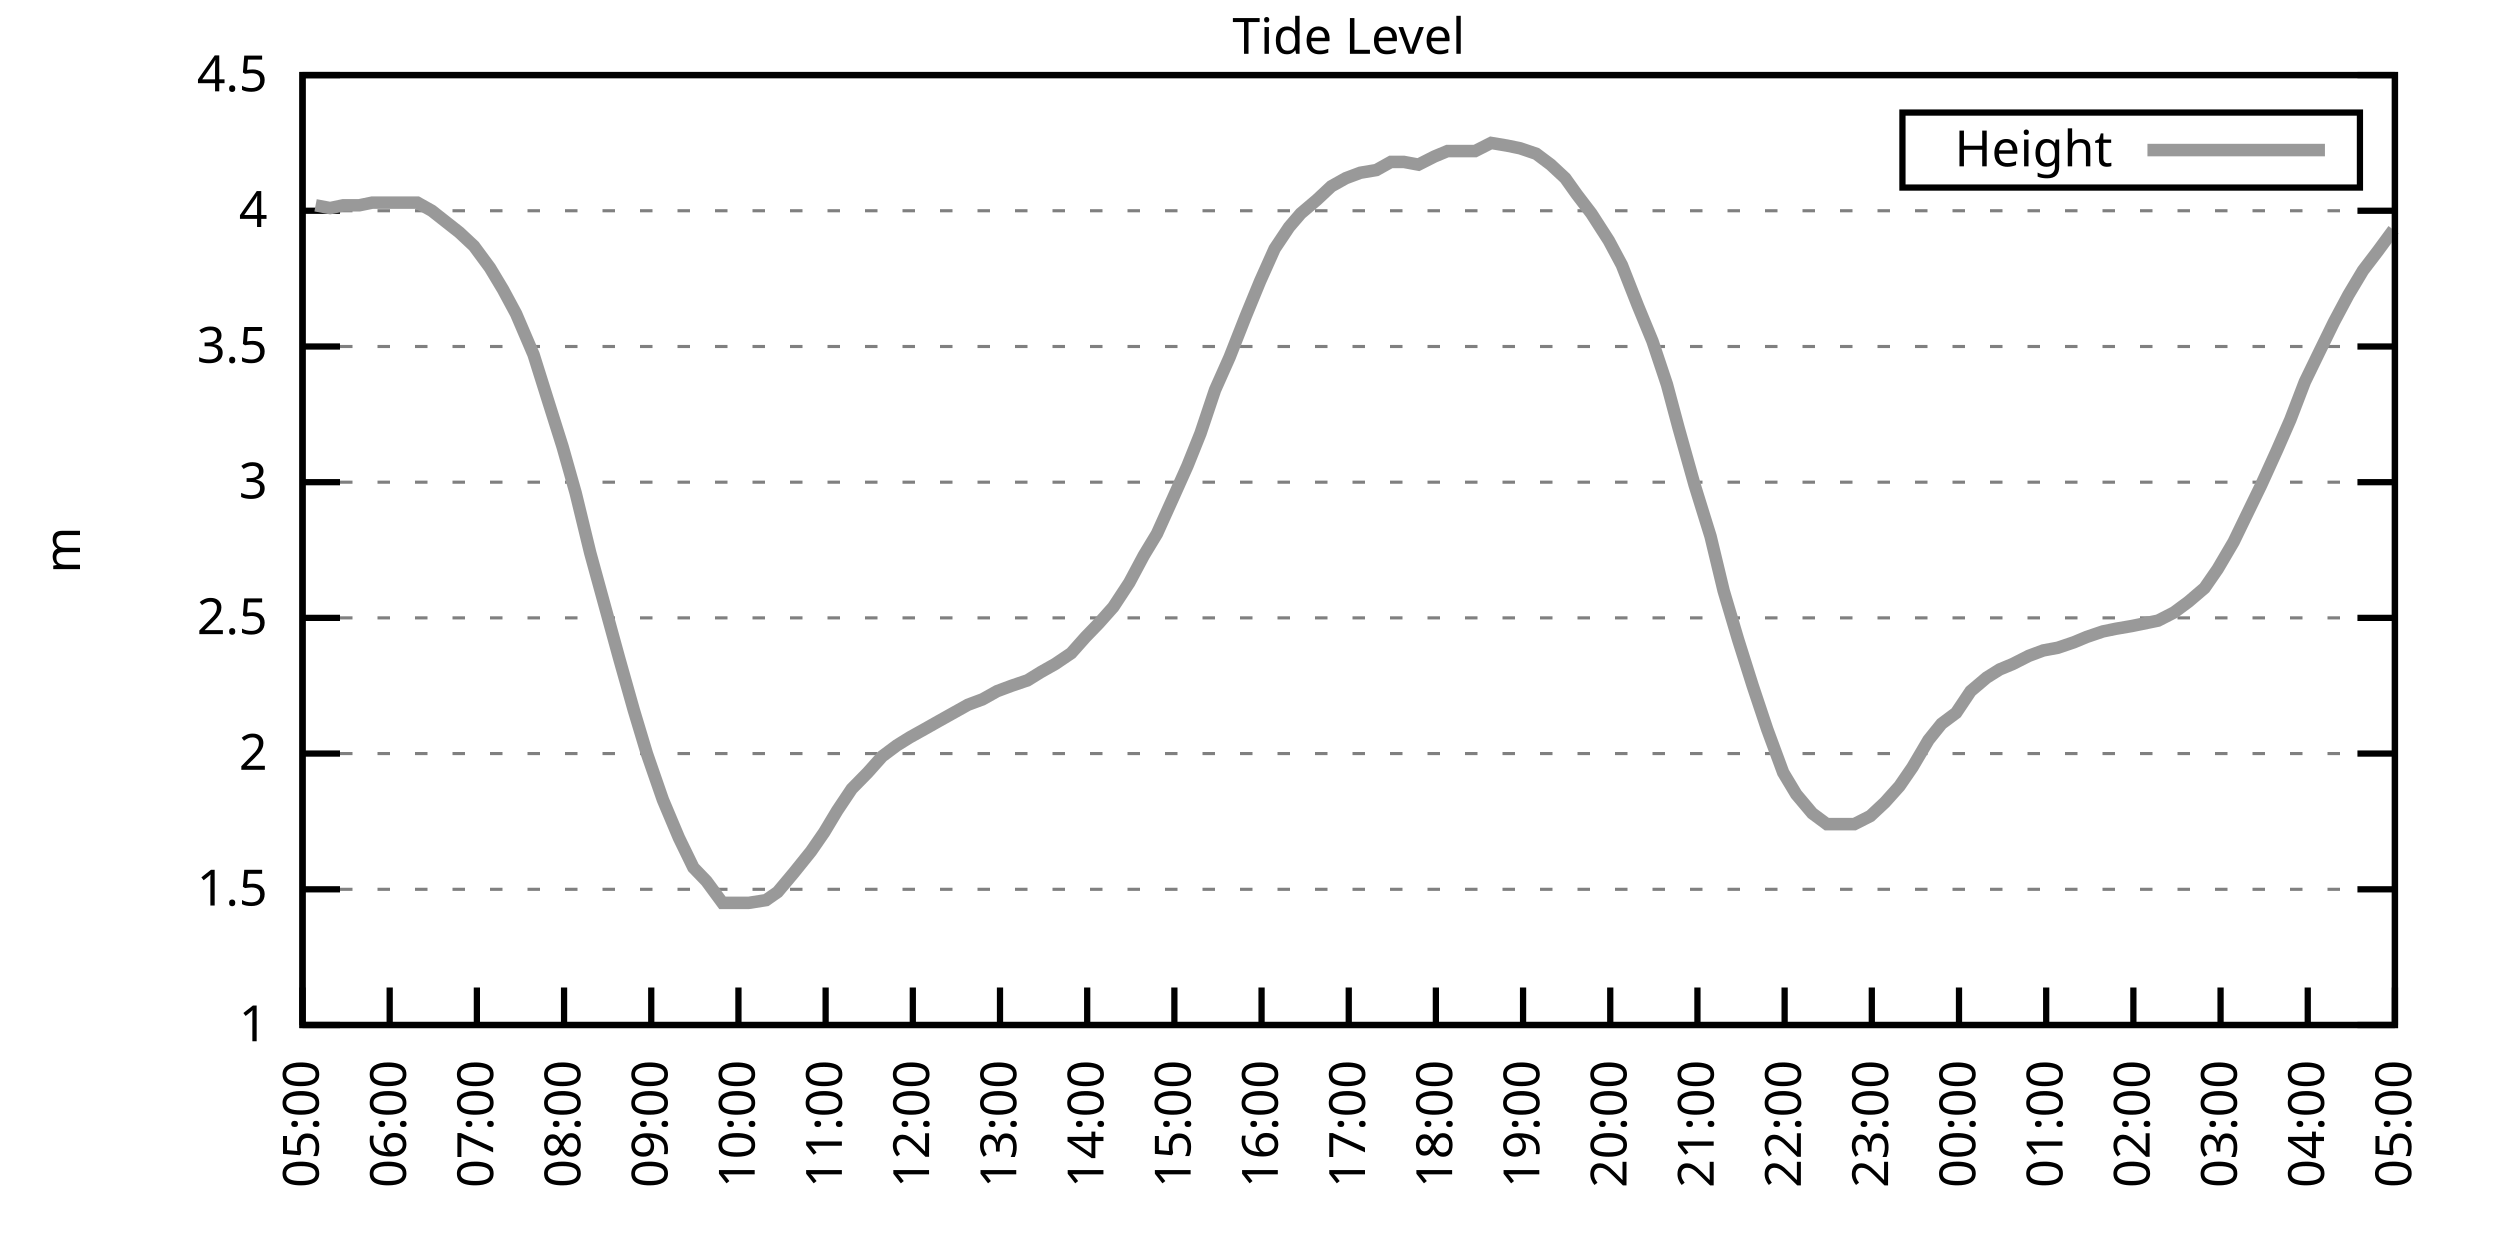
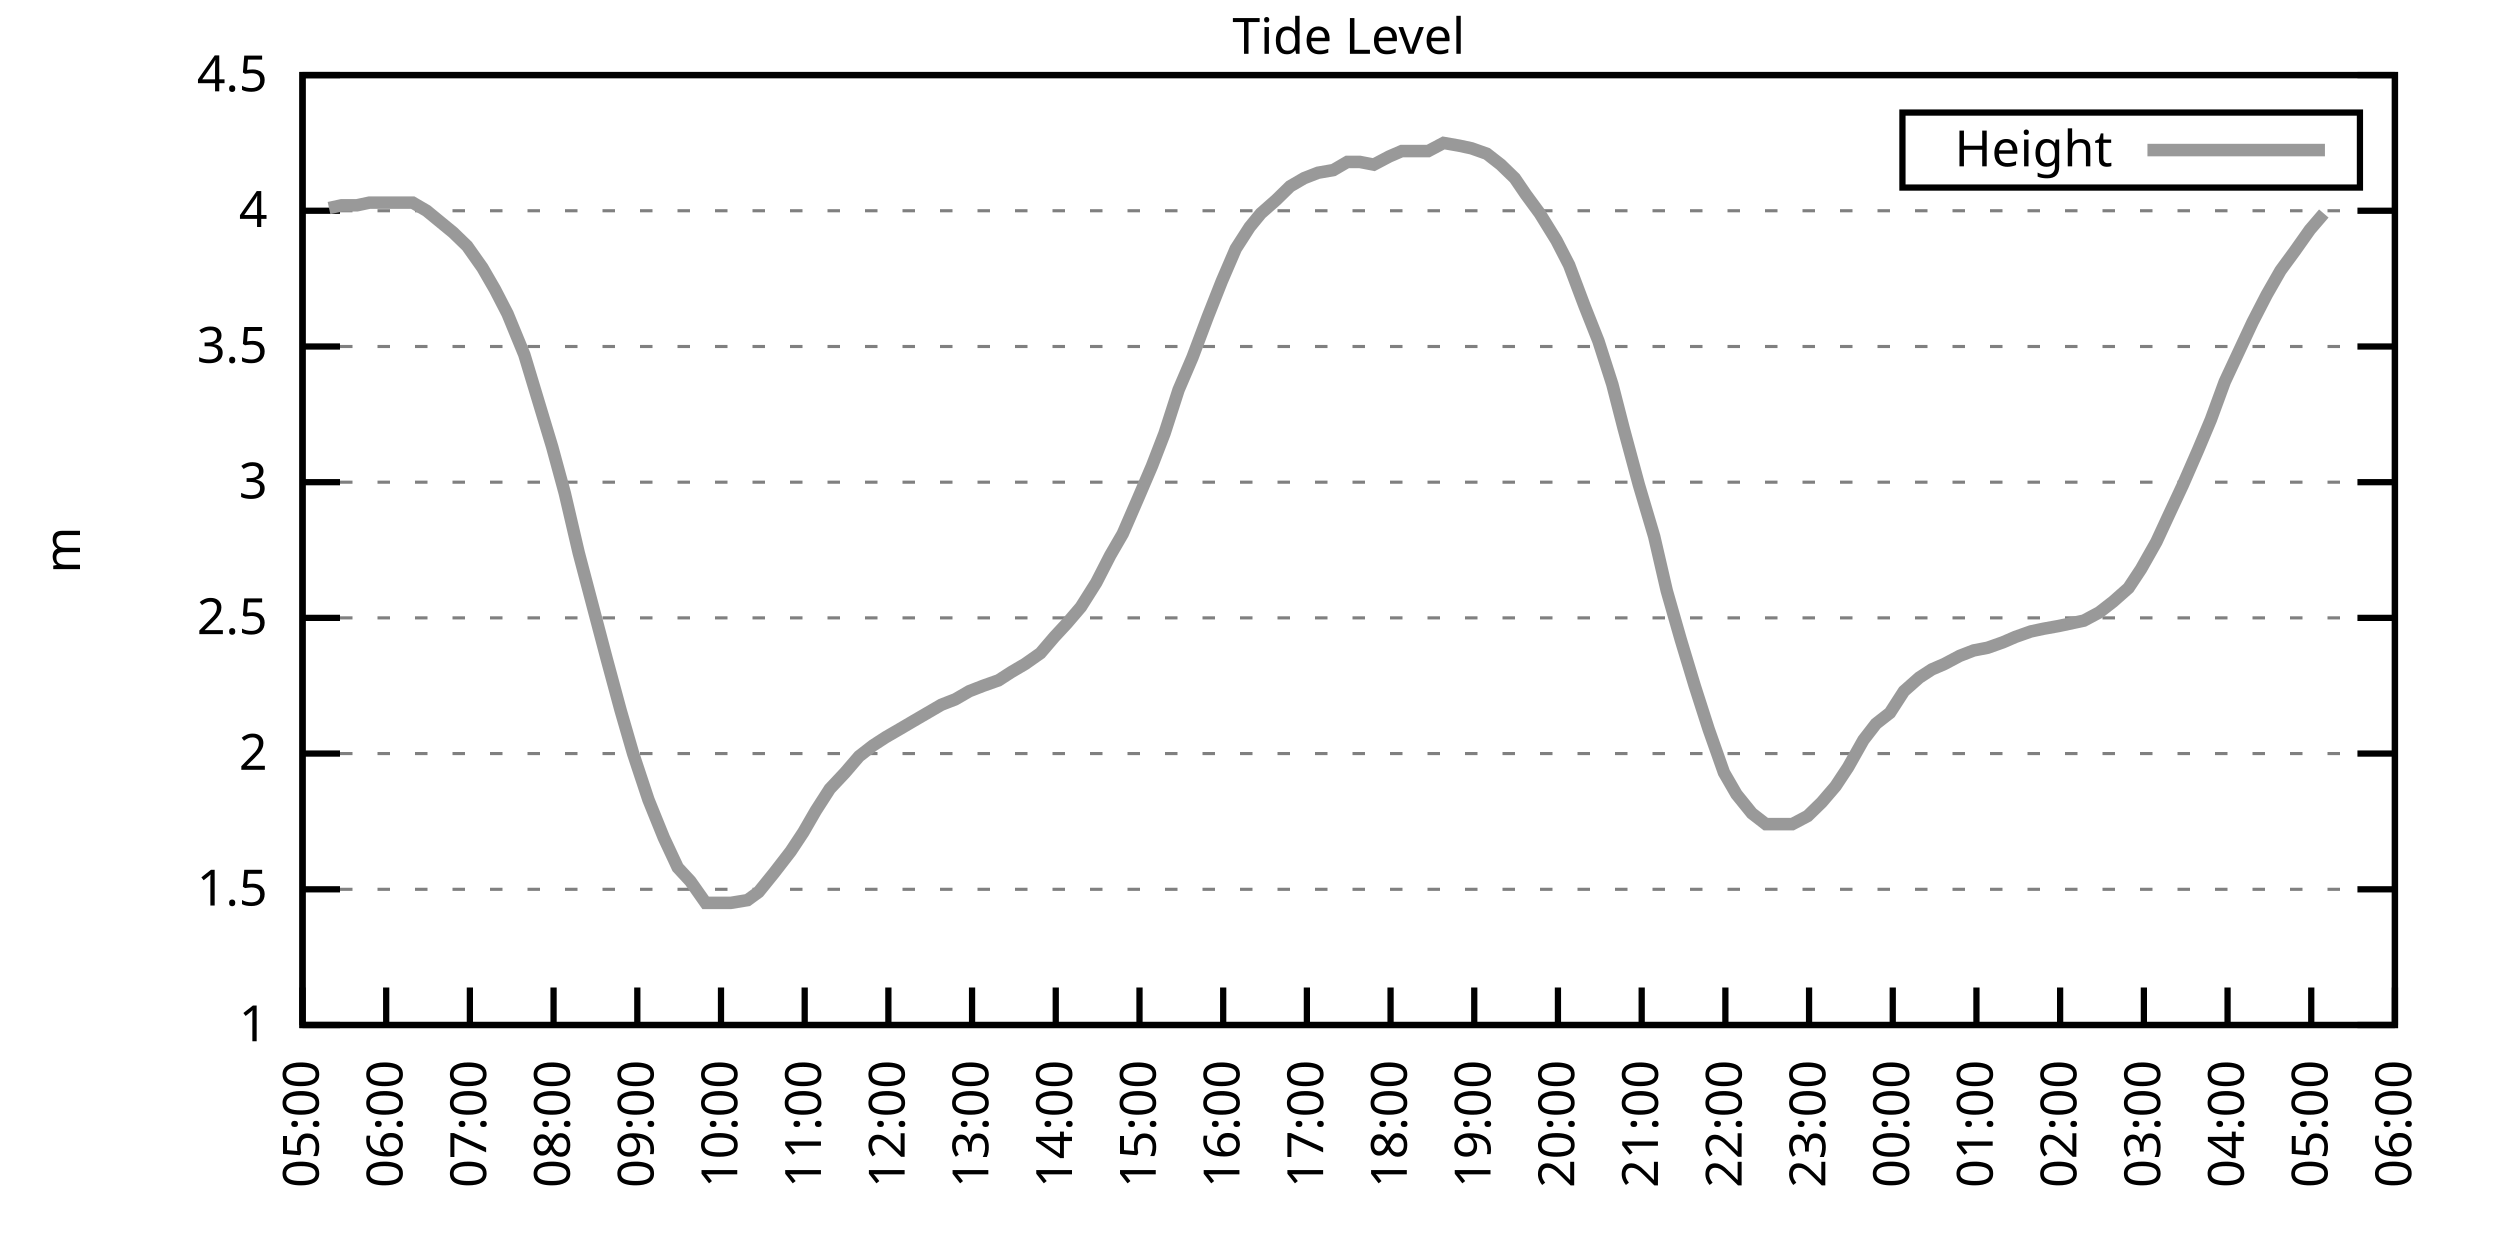
<svg xmlns="http://www.w3.org/2000/svg" xmlns:xlink="http://www.w3.org/1999/xlink" width="400" height="200" viewBox="0 0 400 200">
  <g id="gnuplot_canvas">
    <rect x="0" y="0" width="400" height="200" fill="none" />
    <defs>
      <circle id="gpDot" r="0.5" stroke-width="0.5" stroke="currentColor" />
      <path id="gpPt0" stroke-width="0.333" stroke="currentColor" d="M-1,0 h2 M0,-1 v2" />
      <path id="gpPt1" stroke-width="0.333" stroke="currentColor" d="M-1,-1 L1,1 M1,-1 L-1,1" />
      <path id="gpPt2" stroke-width="0.333" stroke="currentColor" d="M-1,0 L1,0 M0,-1 L0,1 M-1,-1 L1,1 M-1,1 L1,-1" />
      <rect id="gpPt3" stroke-width="0.333" stroke="currentColor" x="-1" y="-1" width="2" height="2" />
      <rect id="gpPt4" stroke-width="0.333" stroke="currentColor" fill="currentColor" x="-1" y="-1" width="2" height="2" />
      <circle id="gpPt5" stroke-width="0.333" stroke="currentColor" cx="0" cy="0" r="1" />
      <use xlink:href="#gpPt5" id="gpPt6" fill="currentColor" stroke="none" />
      <path id="gpPt7" stroke-width="0.333" stroke="currentColor" d="M0,-1.33 L-1.33,0.67 L1.33,0.67 z" />
      <use xlink:href="#gpPt7" id="gpPt8" fill="currentColor" stroke="none" />
      <use xlink:href="#gpPt7" id="gpPt9" stroke="currentColor" transform="rotate(180)" />
      <use xlink:href="#gpPt9" id="gpPt10" fill="currentColor" stroke="none" />
      <use xlink:href="#gpPt3" id="gpPt11" stroke="currentColor" transform="rotate(45)" />
      <use xlink:href="#gpPt11" id="gpPt12" fill="currentColor" stroke="none" />
      <path id="gpPt13" stroke-width="0.333" stroke="currentColor" d="M0,1.330 L1.265,0.411 L0.782,-1.067 L-0.782,-1.076 L-1.265,0.411 z" />
      <use xlink:href="#gpPt13" id="gpPt14" fill="currentColor" stroke="none" />
      <filter id="textbox" filterUnits="objectBoundingBox" x="0" y="0" height="1" width="1">
        <feFlood flood-color="white" flood-opacity="1" result="bgnd" />
        <feComposite in="SourceGraphic" in2="bgnd" operator="atop" />
      </filter>
      <filter id="greybox" filterUnits="objectBoundingBox" x="0" y="0" height="1" width="1">
        <feFlood flood-color="lightgrey" flood-opacity="1" result="grey" />
        <feComposite in="SourceGraphic" in2="grey" operator="atop" />
      </filter>
    </defs>
    <g fill="none" color="white" stroke="currentColor" stroke-width="1.00" stroke-linecap="butt" stroke-linejoin="miter">
</g>
    <g fill="none" color="black" stroke="currentColor" stroke-width="1.00" stroke-linecap="butt" stroke-linejoin="miter">
      <g stroke="none" shape-rendering="crispEdges">
        <polygon fill="rgb(255, 255, 255)" points="48.40,164.00 383.18,164.00 383.18,12.02 48.40,12.02 " />
      </g>
    </g>
    <g fill="none" color="black" stroke="currentColor" stroke-width="1.00" stroke-linecap="butt" stroke-linejoin="miter">
</g>
    <g fill="none" color="black" stroke="black" stroke-width="0.50" stroke-linecap="butt" stroke-linejoin="miter">
</g>
    <g fill="none" color="gray" stroke="currentColor" stroke-width="0.50" stroke-linecap="butt" stroke-linejoin="miter">
      <path stroke="gray" stroke-dasharray="2,4" class="gridline" d="M48.40,164.00 L383.19,164.00  " />
    </g>
    <g fill="none" color="gray" stroke="gray" stroke-width="1.00" stroke-linecap="butt" stroke-linejoin="miter">
</g>
    <g fill="none" color="black" stroke="currentColor" stroke-width="1.00" stroke-linecap="butt" stroke-linejoin="miter">
      <path stroke="black" d="M48.40,164.00 L54.40,164.00 M383.19,164.00 L377.19,164.00  " />
      <g transform="translate(42.80,166.60)" stroke="none" fill="black" font-family="Sans" font-size="8.00" text-anchor="end">
        <text>
          <tspan font-family="Sans"> 1</tspan>
        </text>
      </g>
    </g>
    <g fill="none" color="black" stroke="currentColor" stroke-width="1.00" stroke-linecap="butt" stroke-linejoin="miter">
</g>
    <g fill="none" color="black" stroke="black" stroke-width="0.50" stroke-linecap="butt" stroke-linejoin="miter">
</g>
    <g fill="none" color="gray" stroke="currentColor" stroke-width="0.50" stroke-linecap="butt" stroke-linejoin="miter">
      <path stroke="gray" stroke-dasharray="2,4" class="gridline" d="M48.40,142.29 L383.19,142.29  " />
    </g>
    <g fill="none" color="gray" stroke="gray" stroke-width="1.00" stroke-linecap="butt" stroke-linejoin="miter">
</g>
    <g fill="none" color="black" stroke="currentColor" stroke-width="1.00" stroke-linecap="butt" stroke-linejoin="miter">
      <path stroke="black" d="M48.40,142.29 L54.40,142.29 M383.19,142.29 L377.19,142.29  " />
      <g transform="translate(42.80,144.89)" stroke="none" fill="black" font-family="Sans" font-size="8.00" text-anchor="end">
        <text>
          <tspan font-family="Sans"> 1.5</tspan>
        </text>
      </g>
    </g>
    <g fill="none" color="black" stroke="currentColor" stroke-width="1.00" stroke-linecap="butt" stroke-linejoin="miter">
</g>
    <g fill="none" color="black" stroke="black" stroke-width="0.50" stroke-linecap="butt" stroke-linejoin="miter">
</g>
    <g fill="none" color="gray" stroke="currentColor" stroke-width="0.50" stroke-linecap="butt" stroke-linejoin="miter">
      <path stroke="gray" stroke-dasharray="2,4" class="gridline" d="M48.40,120.57 L383.19,120.57  " />
    </g>
    <g fill="none" color="gray" stroke="gray" stroke-width="1.00" stroke-linecap="butt" stroke-linejoin="miter">
</g>
    <g fill="none" color="black" stroke="currentColor" stroke-width="1.00" stroke-linecap="butt" stroke-linejoin="miter">
      <path stroke="black" d="M48.40,120.57 L54.40,120.57 M383.19,120.57 L377.19,120.57  " />
      <g transform="translate(42.80,123.17)" stroke="none" fill="black" font-family="Sans" font-size="8.00" text-anchor="end">
        <text>
          <tspan font-family="Sans"> 2</tspan>
        </text>
      </g>
    </g>
    <g fill="none" color="black" stroke="currentColor" stroke-width="1.00" stroke-linecap="butt" stroke-linejoin="miter">
</g>
    <g fill="none" color="black" stroke="black" stroke-width="0.50" stroke-linecap="butt" stroke-linejoin="miter">
</g>
    <g fill="none" color="gray" stroke="currentColor" stroke-width="0.50" stroke-linecap="butt" stroke-linejoin="miter">
      <path stroke="gray" stroke-dasharray="2,4" class="gridline" d="M48.40,98.86 L383.19,98.86  " />
    </g>
    <g fill="none" color="gray" stroke="gray" stroke-width="1.00" stroke-linecap="butt" stroke-linejoin="miter">
</g>
    <g fill="none" color="black" stroke="currentColor" stroke-width="1.00" stroke-linecap="butt" stroke-linejoin="miter">
      <path stroke="black" d="M48.40,98.86 L54.40,98.86 M383.19,98.86 L377.19,98.86  " />
      <g transform="translate(42.80,101.46)" stroke="none" fill="black" font-family="Sans" font-size="8.00" text-anchor="end">
        <text>
          <tspan font-family="Sans"> 2.5</tspan>
        </text>
      </g>
    </g>
    <g fill="none" color="black" stroke="currentColor" stroke-width="1.00" stroke-linecap="butt" stroke-linejoin="miter">
</g>
    <g fill="none" color="black" stroke="black" stroke-width="0.50" stroke-linecap="butt" stroke-linejoin="miter">
</g>
    <g fill="none" color="gray" stroke="currentColor" stroke-width="0.50" stroke-linecap="butt" stroke-linejoin="miter">
      <path stroke="gray" stroke-dasharray="2,4" class="gridline" d="M48.40,77.15 L383.19,77.15  " />
    </g>
    <g fill="none" color="gray" stroke="gray" stroke-width="1.00" stroke-linecap="butt" stroke-linejoin="miter">
</g>
    <g fill="none" color="black" stroke="currentColor" stroke-width="1.00" stroke-linecap="butt" stroke-linejoin="miter">
      <path stroke="black" d="M48.40,77.15 L54.40,77.15 M383.19,77.15 L377.19,77.15  " />
      <g transform="translate(42.80,79.75)" stroke="none" fill="black" font-family="Sans" font-size="8.00" text-anchor="end">
        <text>
          <tspan font-family="Sans"> 3</tspan>
        </text>
      </g>
    </g>
    <g fill="none" color="black" stroke="currentColor" stroke-width="1.00" stroke-linecap="butt" stroke-linejoin="miter">
</g>
    <g fill="none" color="black" stroke="black" stroke-width="0.50" stroke-linecap="butt" stroke-linejoin="miter">
</g>
    <g fill="none" color="gray" stroke="currentColor" stroke-width="0.50" stroke-linecap="butt" stroke-linejoin="miter">
      <path stroke="gray" stroke-dasharray="2,4" class="gridline" d="M48.40,55.44 L383.19,55.44  " />
    </g>
    <g fill="none" color="gray" stroke="gray" stroke-width="1.00" stroke-linecap="butt" stroke-linejoin="miter">
</g>
    <g fill="none" color="black" stroke="currentColor" stroke-width="1.00" stroke-linecap="butt" stroke-linejoin="miter">
      <path stroke="black" d="M48.40,55.44 L54.40,55.44 M383.19,55.44 L377.19,55.44  " />
      <g transform="translate(42.80,58.04)" stroke="none" fill="black" font-family="Sans" font-size="8.00" text-anchor="end">
        <text>
          <tspan font-family="Sans"> 3.5</tspan>
        </text>
      </g>
    </g>
    <g fill="none" color="black" stroke="currentColor" stroke-width="1.00" stroke-linecap="butt" stroke-linejoin="miter">
</g>
    <g fill="none" color="black" stroke="black" stroke-width="0.50" stroke-linecap="butt" stroke-linejoin="miter">
</g>
    <g fill="none" color="gray" stroke="currentColor" stroke-width="0.50" stroke-linecap="butt" stroke-linejoin="miter">
      <path stroke="gray" stroke-dasharray="2,4" class="gridline" d="M48.40,33.72 L383.19,33.72  " />
    </g>
    <g fill="none" color="gray" stroke="gray" stroke-width="1.00" stroke-linecap="butt" stroke-linejoin="miter">
</g>
    <g fill="none" color="black" stroke="currentColor" stroke-width="1.00" stroke-linecap="butt" stroke-linejoin="miter">
      <path stroke="black" d="M48.40,33.72 L54.40,33.72 M383.19,33.72 L377.19,33.72  " />
      <g transform="translate(42.80,36.32)" stroke="none" fill="black" font-family="Sans" font-size="8.00" text-anchor="end">
        <text>
          <tspan font-family="Sans"> 4</tspan>
        </text>
      </g>
    </g>
    <g fill="none" color="black" stroke="currentColor" stroke-width="1.00" stroke-linecap="butt" stroke-linejoin="miter">
</g>
    <g fill="none" color="black" stroke="black" stroke-width="0.50" stroke-linecap="butt" stroke-linejoin="miter">
</g>
    <g fill="none" color="gray" stroke="currentColor" stroke-width="0.50" stroke-linecap="butt" stroke-linejoin="miter">
      <path stroke="gray" stroke-dasharray="2,4" class="gridline" d="M48.40,12.01 L383.19,12.01  " />
    </g>
    <g fill="none" color="gray" stroke="gray" stroke-width="1.00" stroke-linecap="butt" stroke-linejoin="miter">
</g>
    <g fill="none" color="black" stroke="currentColor" stroke-width="1.00" stroke-linecap="butt" stroke-linejoin="miter">
      <path stroke="black" d="M48.40,12.01 L54.40,12.01 M383.19,12.01 L377.19,12.01  " />
      <g transform="translate(42.80,14.61)" stroke="none" fill="black" font-family="Sans" font-size="8.00" text-anchor="end">
        <text>
          <tspan font-family="Sans"> 4.5</tspan>
        </text>
      </g>
    </g>
    <g fill="none" color="black" stroke="currentColor" stroke-width="1.00" stroke-linecap="butt" stroke-linejoin="miter">
      <path stroke="black" d="M48.40,164.00 L48.40,158.00  " />
      <g transform="translate(51.00,169.60) rotate(270.00)" stroke="none" fill="black" font-family="Sans" font-size="8.00" text-anchor="end">
        <text>
          <tspan font-family="Sans">05:00</tspan>
        </text>
      </g>
    </g>
    <g fill="none" color="black" stroke="currentColor" stroke-width="1.00" stroke-linecap="butt" stroke-linejoin="miter">
-       <path stroke="black" d="M62.35,164.00 L62.35,158.00  " />
-       <g transform="translate(64.95,169.60) rotate(270.00)" stroke="none" fill="black" font-family="Sans" font-size="8.00" text-anchor="end">
+       <path stroke="black" d="M61.79,164.00 L61.79,158.00  " />
+       <g transform="translate(64.39,169.60) rotate(270.00)" stroke="none" fill="black" font-family="Sans" font-size="8.00" text-anchor="end">
        <text>
          <tspan font-family="Sans">06:00</tspan>
        </text>
      </g>
    </g>
    <g fill="none" color="black" stroke="currentColor" stroke-width="1.00" stroke-linecap="butt" stroke-linejoin="miter">
-       <path stroke="black" d="M76.30,164.00 L76.30,158.00  " />
-       <g transform="translate(78.90,169.60) rotate(270.00)" stroke="none" fill="black" font-family="Sans" font-size="8.00" text-anchor="end">
+       <path stroke="black" d="M75.18,164.00 L75.18,158.00  " />
+       <g transform="translate(77.78,169.60) rotate(270.00)" stroke="none" fill="black" font-family="Sans" font-size="8.00" text-anchor="end">
        <text>
          <tspan font-family="Sans">07:00</tspan>
        </text>
      </g>
    </g>
    <g fill="none" color="black" stroke="currentColor" stroke-width="1.00" stroke-linecap="butt" stroke-linejoin="miter">
-       <path stroke="black" d="M90.25,164.00 L90.25,158.00  " />
-       <g transform="translate(92.85,169.60) rotate(270.00)" stroke="none" fill="black" font-family="Sans" font-size="8.00" text-anchor="end">
+       <path stroke="black" d="M88.57,164.00 L88.57,158.00  " />
+       <g transform="translate(91.17,169.60) rotate(270.00)" stroke="none" fill="black" font-family="Sans" font-size="8.00" text-anchor="end">
        <text>
          <tspan font-family="Sans">08:00</tspan>
        </text>
      </g>
    </g>
    <g fill="none" color="black" stroke="currentColor" stroke-width="1.00" stroke-linecap="butt" stroke-linejoin="miter">
-       <path stroke="black" d="M104.20,164.00 L104.20,158.00  " />
-       <g transform="translate(106.80,169.60) rotate(270.00)" stroke="none" fill="black" font-family="Sans" font-size="8.00" text-anchor="end">
+       <path stroke="black" d="M101.97,164.00 L101.97,158.00  " />
+       <g transform="translate(104.57,169.60) rotate(270.00)" stroke="none" fill="black" font-family="Sans" font-size="8.00" text-anchor="end">
        <text>
          <tspan font-family="Sans">09:00</tspan>
        </text>
      </g>
    </g>
    <g fill="none" color="black" stroke="currentColor" stroke-width="1.00" stroke-linecap="butt" stroke-linejoin="miter">
-       <path stroke="black" d="M118.15,164.00 L118.15,158.00  " />
-       <g transform="translate(120.75,169.60) rotate(270.00)" stroke="none" fill="black" font-family="Sans" font-size="8.00" text-anchor="end">
+       <path stroke="black" d="M115.36,164.00 L115.36,158.00  " />
+       <g transform="translate(117.96,169.60) rotate(270.00)" stroke="none" fill="black" font-family="Sans" font-size="8.00" text-anchor="end">
        <text>
          <tspan font-family="Sans">10:00</tspan>
        </text>
      </g>
    </g>
    <g fill="none" color="black" stroke="currentColor" stroke-width="1.00" stroke-linecap="butt" stroke-linejoin="miter">
-       <path stroke="black" d="M132.10,164.00 L132.10,158.00  " />
-       <g transform="translate(134.70,169.60) rotate(270.00)" stroke="none" fill="black" font-family="Sans" font-size="8.00" text-anchor="end">
+       <path stroke="black" d="M128.75,164.00 L128.75,158.00  " />
+       <g transform="translate(131.35,169.60) rotate(270.00)" stroke="none" fill="black" font-family="Sans" font-size="8.00" text-anchor="end">
        <text>
          <tspan font-family="Sans">11:00</tspan>
        </text>
      </g>
    </g>
    <g fill="none" color="black" stroke="currentColor" stroke-width="1.00" stroke-linecap="butt" stroke-linejoin="miter">
-       <path stroke="black" d="M146.05,164.00 L146.05,158.00  " />
-       <g transform="translate(148.65,169.60) rotate(270.00)" stroke="none" fill="black" font-family="Sans" font-size="8.00" text-anchor="end">
+       <path stroke="black" d="M142.14,164.00 L142.14,158.00  " />
+       <g transform="translate(144.74,169.60) rotate(270.00)" stroke="none" fill="black" font-family="Sans" font-size="8.00" text-anchor="end">
        <text>
          <tspan font-family="Sans">12:00</tspan>
        </text>
      </g>
    </g>
    <g fill="none" color="black" stroke="currentColor" stroke-width="1.00" stroke-linecap="butt" stroke-linejoin="miter">
-       <path stroke="black" d="M160.00,164.00 L160.00,158.00  " />
-       <g transform="translate(162.60,169.60) rotate(270.00)" stroke="none" fill="black" font-family="Sans" font-size="8.00" text-anchor="end">
+       <path stroke="black" d="M155.53,164.00 L155.53,158.00  " />
+       <g transform="translate(158.13,169.60) rotate(270.00)" stroke="none" fill="black" font-family="Sans" font-size="8.00" text-anchor="end">
        <text>
          <tspan font-family="Sans">13:00</tspan>
        </text>
      </g>
    </g>
    <g fill="none" color="black" stroke="currentColor" stroke-width="1.00" stroke-linecap="butt" stroke-linejoin="miter">
-       <path stroke="black" d="M173.95,164.00 L173.95,158.00  " />
-       <g transform="translate(176.55,169.60) rotate(270.00)" stroke="none" fill="black" font-family="Sans" font-size="8.00" text-anchor="end">
+       <path stroke="black" d="M168.92,164.00 L168.92,158.00  " />
+       <g transform="translate(171.52,169.60) rotate(270.00)" stroke="none" fill="black" font-family="Sans" font-size="8.00" text-anchor="end">
        <text>
          <tspan font-family="Sans">14:00</tspan>
        </text>
      </g>
    </g>
    <g fill="none" color="black" stroke="currentColor" stroke-width="1.00" stroke-linecap="butt" stroke-linejoin="miter">
-       <path stroke="black" d="M187.90,164.00 L187.90,158.00  " />
-       <g transform="translate(190.50,169.60) rotate(270.00)" stroke="none" fill="black" font-family="Sans" font-size="8.00" text-anchor="end">
+       <path stroke="black" d="M182.32,164.00 L182.32,158.00  " />
+       <g transform="translate(184.92,169.60) rotate(270.00)" stroke="none" fill="black" font-family="Sans" font-size="8.00" text-anchor="end">
        <text>
          <tspan font-family="Sans">15:00</tspan>
        </text>
      </g>
    </g>
    <g fill="none" color="black" stroke="currentColor" stroke-width="1.00" stroke-linecap="butt" stroke-linejoin="miter">
-       <path stroke="black" d="M201.85,164.00 L201.85,158.00  " />
-       <g transform="translate(204.45,169.60) rotate(270.00)" stroke="none" fill="black" font-family="Sans" font-size="8.00" text-anchor="end">
+       <path stroke="black" d="M195.71,164.00 L195.71,158.00  " />
+       <g transform="translate(198.31,169.60) rotate(270.00)" stroke="none" fill="black" font-family="Sans" font-size="8.00" text-anchor="end">
        <text>
          <tspan font-family="Sans">16:00</tspan>
        </text>
      </g>
    </g>
    <g fill="none" color="black" stroke="currentColor" stroke-width="1.00" stroke-linecap="butt" stroke-linejoin="miter">
-       <path stroke="black" d="M215.80,164.00 L215.80,158.00  " />
-       <g transform="translate(218.40,169.60) rotate(270.00)" stroke="none" fill="black" font-family="Sans" font-size="8.00" text-anchor="end">
+       <path stroke="black" d="M209.10,164.00 L209.10,158.00  " />
+       <g transform="translate(211.70,169.60) rotate(270.00)" stroke="none" fill="black" font-family="Sans" font-size="8.00" text-anchor="end">
        <text>
          <tspan font-family="Sans">17:00</tspan>
        </text>
      </g>
    </g>
    <g fill="none" color="black" stroke="currentColor" stroke-width="1.00" stroke-linecap="butt" stroke-linejoin="miter">
-       <path stroke="black" d="M229.74,164.00 L229.74,158.00  " />
-       <g transform="translate(232.34,169.60) rotate(270.00)" stroke="none" fill="black" font-family="Sans" font-size="8.00" text-anchor="end">
+       <path stroke="black" d="M222.49,164.00 L222.49,158.00  " />
+       <g transform="translate(225.09,169.60) rotate(270.00)" stroke="none" fill="black" font-family="Sans" font-size="8.00" text-anchor="end">
        <text>
          <tspan font-family="Sans">18:00</tspan>
        </text>
      </g>
    </g>
    <g fill="none" color="black" stroke="currentColor" stroke-width="1.00" stroke-linecap="butt" stroke-linejoin="miter">
-       <path stroke="black" d="M243.69,164.00 L243.69,158.00  " />
-       <g transform="translate(246.29,169.60) rotate(270.00)" stroke="none" fill="black" font-family="Sans" font-size="8.00" text-anchor="end">
+       <path stroke="black" d="M235.88,164.00 L235.88,158.00  " />
+       <g transform="translate(238.48,169.60) rotate(270.00)" stroke="none" fill="black" font-family="Sans" font-size="8.00" text-anchor="end">
        <text>
          <tspan font-family="Sans">19:00</tspan>
        </text>
      </g>
    </g>
    <g fill="none" color="black" stroke="currentColor" stroke-width="1.00" stroke-linecap="butt" stroke-linejoin="miter">
-       <path stroke="black" d="M257.64,164.00 L257.64,158.00  " />
-       <g transform="translate(260.24,169.60) rotate(270.00)" stroke="none" fill="black" font-family="Sans" font-size="8.00" text-anchor="end">
+       <path stroke="black" d="M249.27,164.00 L249.27,158.00  " />
+       <g transform="translate(251.87,169.60) rotate(270.00)" stroke="none" fill="black" font-family="Sans" font-size="8.00" text-anchor="end">
        <text>
          <tspan font-family="Sans">20:00</tspan>
        </text>
      </g>
    </g>
    <g fill="none" color="black" stroke="currentColor" stroke-width="1.00" stroke-linecap="butt" stroke-linejoin="miter">
-       <path stroke="black" d="M271.59,164.00 L271.59,158.00  " />
-       <g transform="translate(274.19,169.60) rotate(270.00)" stroke="none" fill="black" font-family="Sans" font-size="8.00" text-anchor="end">
+       <path stroke="black" d="M262.67,164.00 L262.67,158.00  " />
+       <g transform="translate(265.27,169.60) rotate(270.00)" stroke="none" fill="black" font-family="Sans" font-size="8.00" text-anchor="end">
        <text>
          <tspan font-family="Sans">21:00</tspan>
        </text>
      </g>
    </g>
    <g fill="none" color="black" stroke="currentColor" stroke-width="1.00" stroke-linecap="butt" stroke-linejoin="miter">
-       <path stroke="black" d="M285.54,164.00 L285.54,158.00  " />
-       <g transform="translate(288.14,169.60) rotate(270.00)" stroke="none" fill="black" font-family="Sans" font-size="8.00" text-anchor="end">
+       <path stroke="black" d="M276.06,164.00 L276.06,158.00  " />
+       <g transform="translate(278.66,169.60) rotate(270.00)" stroke="none" fill="black" font-family="Sans" font-size="8.00" text-anchor="end">
        <text>
          <tspan font-family="Sans">22:00</tspan>
        </text>
      </g>
    </g>
    <g fill="none" color="black" stroke="currentColor" stroke-width="1.00" stroke-linecap="butt" stroke-linejoin="miter">
-       <path stroke="black" d="M299.49,164.00 L299.49,158.00  " />
-       <g transform="translate(302.09,169.60) rotate(270.00)" stroke="none" fill="black" font-family="Sans" font-size="8.00" text-anchor="end">
+       <path stroke="black" d="M289.45,164.00 L289.45,158.00  " />
+       <g transform="translate(292.05,169.60) rotate(270.00)" stroke="none" fill="black" font-family="Sans" font-size="8.00" text-anchor="end">
        <text>
          <tspan font-family="Sans">23:00</tspan>
        </text>
      </g>
    </g>
    <g fill="none" color="black" stroke="currentColor" stroke-width="1.00" stroke-linecap="butt" stroke-linejoin="miter">
-       <path stroke="black" d="M313.44,164.00 L313.44,158.00  " />
-       <g transform="translate(316.04,169.60) rotate(270.00)" stroke="none" fill="black" font-family="Sans" font-size="8.00" text-anchor="end">
+       <path stroke="black" d="M302.84,164.00 L302.84,158.00  " />
+       <g transform="translate(305.44,169.60) rotate(270.00)" stroke="none" fill="black" font-family="Sans" font-size="8.00" text-anchor="end">
        <text>
          <tspan font-family="Sans">00:00</tspan>
        </text>
      </g>
    </g>
    <g fill="none" color="black" stroke="currentColor" stroke-width="1.00" stroke-linecap="butt" stroke-linejoin="miter">
-       <path stroke="black" d="M327.39,164.00 L327.39,158.00  " />
-       <g transform="translate(329.99,169.60) rotate(270.00)" stroke="none" fill="black" font-family="Sans" font-size="8.00" text-anchor="end">
+       <path stroke="black" d="M316.23,164.00 L316.23,158.00  " />
+       <g transform="translate(318.83,169.60) rotate(270.00)" stroke="none" fill="black" font-family="Sans" font-size="8.00" text-anchor="end">
        <text>
          <tspan font-family="Sans">01:00</tspan>
        </text>
      </g>
    </g>
    <g fill="none" color="black" stroke="currentColor" stroke-width="1.00" stroke-linecap="butt" stroke-linejoin="miter">
-       <path stroke="black" d="M341.34,164.00 L341.34,158.00  " />
-       <g transform="translate(343.94,169.60) rotate(270.00)" stroke="none" fill="black" font-family="Sans" font-size="8.00" text-anchor="end">
+       <path stroke="black" d="M329.62,164.00 L329.62,158.00  " />
+       <g transform="translate(332.22,169.60) rotate(270.00)" stroke="none" fill="black" font-family="Sans" font-size="8.00" text-anchor="end">
        <text>
          <tspan font-family="Sans">02:00</tspan>
        </text>
      </g>
    </g>
    <g fill="none" color="black" stroke="currentColor" stroke-width="1.00" stroke-linecap="butt" stroke-linejoin="miter">
-       <path stroke="black" d="M355.29,164.00 L355.29,158.00  " />
-       <g transform="translate(357.89,169.60) rotate(270.00)" stroke="none" fill="black" font-family="Sans" font-size="8.00" text-anchor="end">
+       <path stroke="black" d="M343.02,164.00 L343.02,158.00  " />
+       <g transform="translate(345.62,169.60) rotate(270.00)" stroke="none" fill="black" font-family="Sans" font-size="8.00" text-anchor="end">
        <text>
          <tspan font-family="Sans">03:00</tspan>
        </text>
      </g>
    </g>
    <g fill="none" color="black" stroke="currentColor" stroke-width="1.00" stroke-linecap="butt" stroke-linejoin="miter">
-       <path stroke="black" d="M369.24,164.00 L369.24,158.00  " />
-       <g transform="translate(371.84,169.60) rotate(270.00)" stroke="none" fill="black" font-family="Sans" font-size="8.00" text-anchor="end">
+       <path stroke="black" d="M356.41,164.00 L356.41,158.00  " />
+       <g transform="translate(359.01,169.60) rotate(270.00)" stroke="none" fill="black" font-family="Sans" font-size="8.00" text-anchor="end">
        <text>
          <tspan font-family="Sans">04:00</tspan>
+         </text>
+       </g>
+     </g>
+     <g fill="none" color="black" stroke="currentColor" stroke-width="1.00" stroke-linecap="butt" stroke-linejoin="miter">
+       <path stroke="black" d="M369.80,164.00 L369.80,158.00  " />
+       <g transform="translate(372.40,169.60) rotate(270.00)" stroke="none" fill="black" font-family="Sans" font-size="8.00" text-anchor="end">
+         <text>
+           <tspan font-family="Sans">05:00</tspan>
        </text>
      </g>
    </g>
    <g fill="none" color="black" stroke="currentColor" stroke-width="1.00" stroke-linecap="butt" stroke-linejoin="miter">
      <path stroke="black" d="M383.19,164.00 L383.19,158.00  " />
      <g transform="translate(385.79,169.60) rotate(270.00)" stroke="none" fill="black" font-family="Sans" font-size="8.00" text-anchor="end">
        <text>
-           <tspan font-family="Sans">05:00</tspan>
+           <tspan font-family="Sans">06:00</tspan>
        </text>
      </g>
    </g>
    <g fill="none" color="black" stroke="currentColor" stroke-width="1.00" stroke-linecap="butt" stroke-linejoin="miter">
</g>
    <g fill="none" color="black" stroke="currentColor" stroke-width="1.00" stroke-linecap="butt" stroke-linejoin="miter">
      <path stroke="black" d="M48.40,12.01 L48.40,164.00 L383.19,164.00 L383.19,12.01 L48.40,12.01 Z  " />
    </g>
    <g fill="none" color="black" stroke="currentColor" stroke-width="1.00" stroke-linecap="butt" stroke-linejoin="miter">
</g>
    <g fill="none" color="black" stroke="currentColor" stroke-width="1.00" stroke-linecap="butt" stroke-linejoin="miter">
      <path stroke="black" d="M304.39,30.01 L304.39,18.01 L377.59,18.01 L377.59,30.01 L304.39,30.01 Z  " />
    </g>
    <g id="Tide_level_plot_1">
      <g fill="none" color="white" stroke="black" stroke-width="2.00" stroke-linecap="butt" stroke-linejoin="miter">
</g>
      <g fill="none" color="black" stroke="currentColor" stroke-width="2.00" stroke-linecap="butt" stroke-linejoin="miter">
        <g transform="translate(337.99,26.61)" stroke="none" fill="black" font-family="Sans" font-size="8.00" text-anchor="end">
          <text>
            <tspan font-family="Sans">Height</tspan>
          </text>
        </g>
      </g>
      <g fill="none" color="black" stroke="currentColor" stroke-width="2.00" stroke-linecap="butt" stroke-linejoin="miter">
-         <path stroke="rgb(153, 153, 153)" d="M343.59,24.01 L371.99,24.01 M50.49,32.85 L52.82,33.29 L54.91,32.85 L57.47,32.85 L59.56,32.42 L62.12,32.42   L64.21,32.42 L66.77,32.42 L69.09,33.72 L73.51,37.20 L75.83,39.37 L78.39,42.84 L80.48,46.32 L82.58,50.22   L85.37,56.74 L87.69,64.12 L90.02,71.50 L92.11,78.89 L94.43,88.44 L99.08,105.38 L101.41,113.63 L103.50,120.57   L106.06,127.96 L108.62,134.04 L110.94,138.81 L113.03,140.98 L115.59,144.46 L117.92,144.46 L119.78,144.46 L122.57,144.02   L124.43,142.72 L126.98,139.68 L129.77,136.21 L131.87,133.17 L133.96,129.69 L136.28,126.22 L138.84,123.61 L141.16,121.01   L143.49,119.27 L145.58,117.97 L147.91,116.67 L150.23,115.36 L154.88,112.76 L157.21,111.89 L159.53,110.59 L161.86,109.72   L164.41,108.85 L166.51,107.55 L168.83,106.24 L171.39,104.51 L173.71,101.90 L175.81,99.73 L178.13,97.12 L180.69,93.22   L183.01,88.87 L185.11,85.40 L187.66,79.75 L189.99,74.54 L192.08,69.33 L194.41,62.38 L196.73,57.17 L199.29,50.66   L201.61,45.01 L203.94,39.80 L206.26,36.33 L208.12,34.16 L210.68,31.99 L213.01,29.81 L215.33,28.51 L217.65,27.64   L220.21,27.21 L222.54,25.91 L224.63,25.91 L226.95,26.34 L229.51,25.04 L231.60,24.17 L233.93,24.17 L236.02,24.17   L238.58,22.87 L241.14,23.30 L243.23,23.73 L245.79,24.60 L248.11,26.34 L250.44,28.51 L252.30,31.12 L254.62,34.16   L257.41,38.50 L259.50,42.41 L262.06,48.92 L264.39,54.57 L266.71,61.52 L268.57,68.46 L271.13,77.58 L273.69,85.83   L275.78,94.52 L278.10,102.34 L280.43,109.72 L282.75,116.67 L285.31,123.61 L287.40,127.09 L289.96,130.13 L292.29,131.86   L294.15,131.86 L296.70,131.86 L299.26,130.56 L301.58,128.39 L303.91,125.79 L306.00,122.75 L308.56,118.40 L310.65,115.80   L312.98,114.06 L315.30,110.59 L317.86,108.42 L319.95,107.11 L322.04,106.24 L324.60,104.94 L326.93,104.07 L329.25,103.64   L331.81,102.77 L333.90,101.90 L336.46,101.03 L338.55,100.60 L341.11,100.16 L343.20,99.73 L345.29,99.30 L347.85,97.99   L350.18,96.26 L352.73,94.08 L354.83,91.04 L357.38,86.70 L359.48,82.36 L361.80,77.58 L364.36,71.94 L366.45,67.16   L368.78,61.08 L371.10,56.30 L373.43,51.53 L375.75,47.18 L378.08,43.28 L380.40,40.24 L382.96,36.76  " />
+         <path stroke="rgb(153, 153, 153)" d="M343.59,24.01 L371.99,24.01 M52.64,33.29 L54.65,32.85 L57.10,32.85 L59.11,32.42 L61.57,32.42 L63.58,32.42   L66.03,32.42 L68.26,33.72 L72.50,37.20 L74.74,39.37 L77.19,42.84 L79.20,46.32 L81.21,50.22 L83.89,56.74   L86.12,64.12 L88.35,71.50 L90.36,78.89 L92.59,88.44 L97.06,105.38 L99.29,113.63 L101.30,120.57 L103.75,127.96   L106.21,134.04 L108.44,138.81 L110.45,140.98 L112.90,144.46 L115.13,144.46 L116.92,144.46 L119.60,144.02 L121.38,142.72   L123.84,139.68 L126.52,136.21 L128.53,133.17 L130.54,129.69 L132.77,126.22 L135.22,123.61 L137.45,121.01 L139.69,119.27   L141.69,117.97 L143.93,116.67 L146.16,115.36 L150.62,112.76 L152.85,111.89 L155.09,110.59 L157.32,109.72 L159.77,108.85   L161.78,107.55 L164.01,106.24 L166.47,104.51 L168.70,101.90 L170.71,99.73 L172.94,97.12 L175.40,93.22 L177.63,88.87   L179.64,85.40 L182.09,79.75 L184.32,74.54 L186.33,69.33 L188.57,62.38 L190.80,57.17 L193.25,50.66 L195.48,45.01   L197.72,39.80 L199.95,36.33 L201.73,34.16 L204.19,31.99 L206.42,29.81 L208.65,28.51 L210.88,27.64 L213.34,27.21   L215.57,25.91 L217.58,25.91 L219.81,26.34 L222.27,25.04 L224.28,24.17 L226.51,24.17 L228.52,24.17 L230.97,22.87   L233.43,23.30 L235.44,23.73 L237.89,24.60 L240.12,26.34 L242.36,28.51 L244.14,31.12 L246.37,34.16 L249.05,38.50   L251.06,42.41 L253.51,48.92 L255.75,54.57 L257.98,61.52 L259.76,68.46 L262.22,77.58 L264.67,85.83 L266.68,94.52   L268.92,102.34 L271.15,109.72 L273.38,116.67 L275.83,123.61 L277.84,127.09 L280.30,130.13 L282.53,131.86 L284.32,131.86   L286.77,131.86 L289.23,130.56 L291.46,128.39 L293.69,125.79 L295.70,122.75 L298.15,118.40 L300.16,115.80 L302.39,114.06   L304.63,110.59 L307.08,108.42 L309.09,107.11 L311.10,106.24 L313.55,104.94 L315.79,104.07 L318.02,103.64 L320.47,102.77   L322.48,101.90 L324.94,101.03 L326.95,100.60 L329.40,100.16 L331.41,99.73 L333.42,99.30 L335.87,97.99 L338.10,96.26   L340.56,94.08 L342.57,91.04 L345.02,86.70 L347.03,82.36 L349.26,77.58 L351.72,71.94 L353.73,67.16 L355.96,61.08   L358.19,56.30 L360.42,51.53 L362.66,47.18 L364.89,43.28 L367.12,40.24 L369.58,36.76 L371.81,34.16  " />
      </g>
    </g>
    <g fill="none" color="black" stroke="currentColor" stroke-width="2.00" stroke-linecap="butt" stroke-linejoin="miter">
</g>
    <g fill="none" color="black" stroke="black" stroke-width="1.00" stroke-linecap="butt" stroke-linejoin="miter">
</g>
    <g fill="none" color="black" stroke="currentColor" stroke-width="1.00" stroke-linecap="butt" stroke-linejoin="miter">
      <path stroke="black" d="M48.40,12.01 L48.40,164.00 L383.19,164.00 L383.19,12.01 L48.40,12.01 Z  " />
      <g transform="translate(12.80,88.01) rotate(270.00)" stroke="none" fill="black" font-family="Sans" font-size="8.00" text-anchor="middle">
        <text>
          <tspan font-family="Sans">m</tspan>
        </text>
      </g>
    </g>
    <g fill="none" color="black" stroke="currentColor" stroke-width="1.00" stroke-linecap="butt" stroke-linejoin="miter">
</g>
    <g fill="none" color="black" stroke="currentColor" stroke-width="1.00" stroke-linecap="butt" stroke-linejoin="miter">
      <g transform="translate(215.79,8.61)" stroke="none" fill="black" font-family="Sans" font-size="8.00" text-anchor="middle">
        <text>
          <tspan font-family="Sans">Tide Level</tspan>
        </text>
      </g>
    </g>
    <g fill="none" color="black" stroke="currentColor" stroke-width="1.00" stroke-linecap="butt" stroke-linejoin="miter">
</g>
  </g>
</svg>
